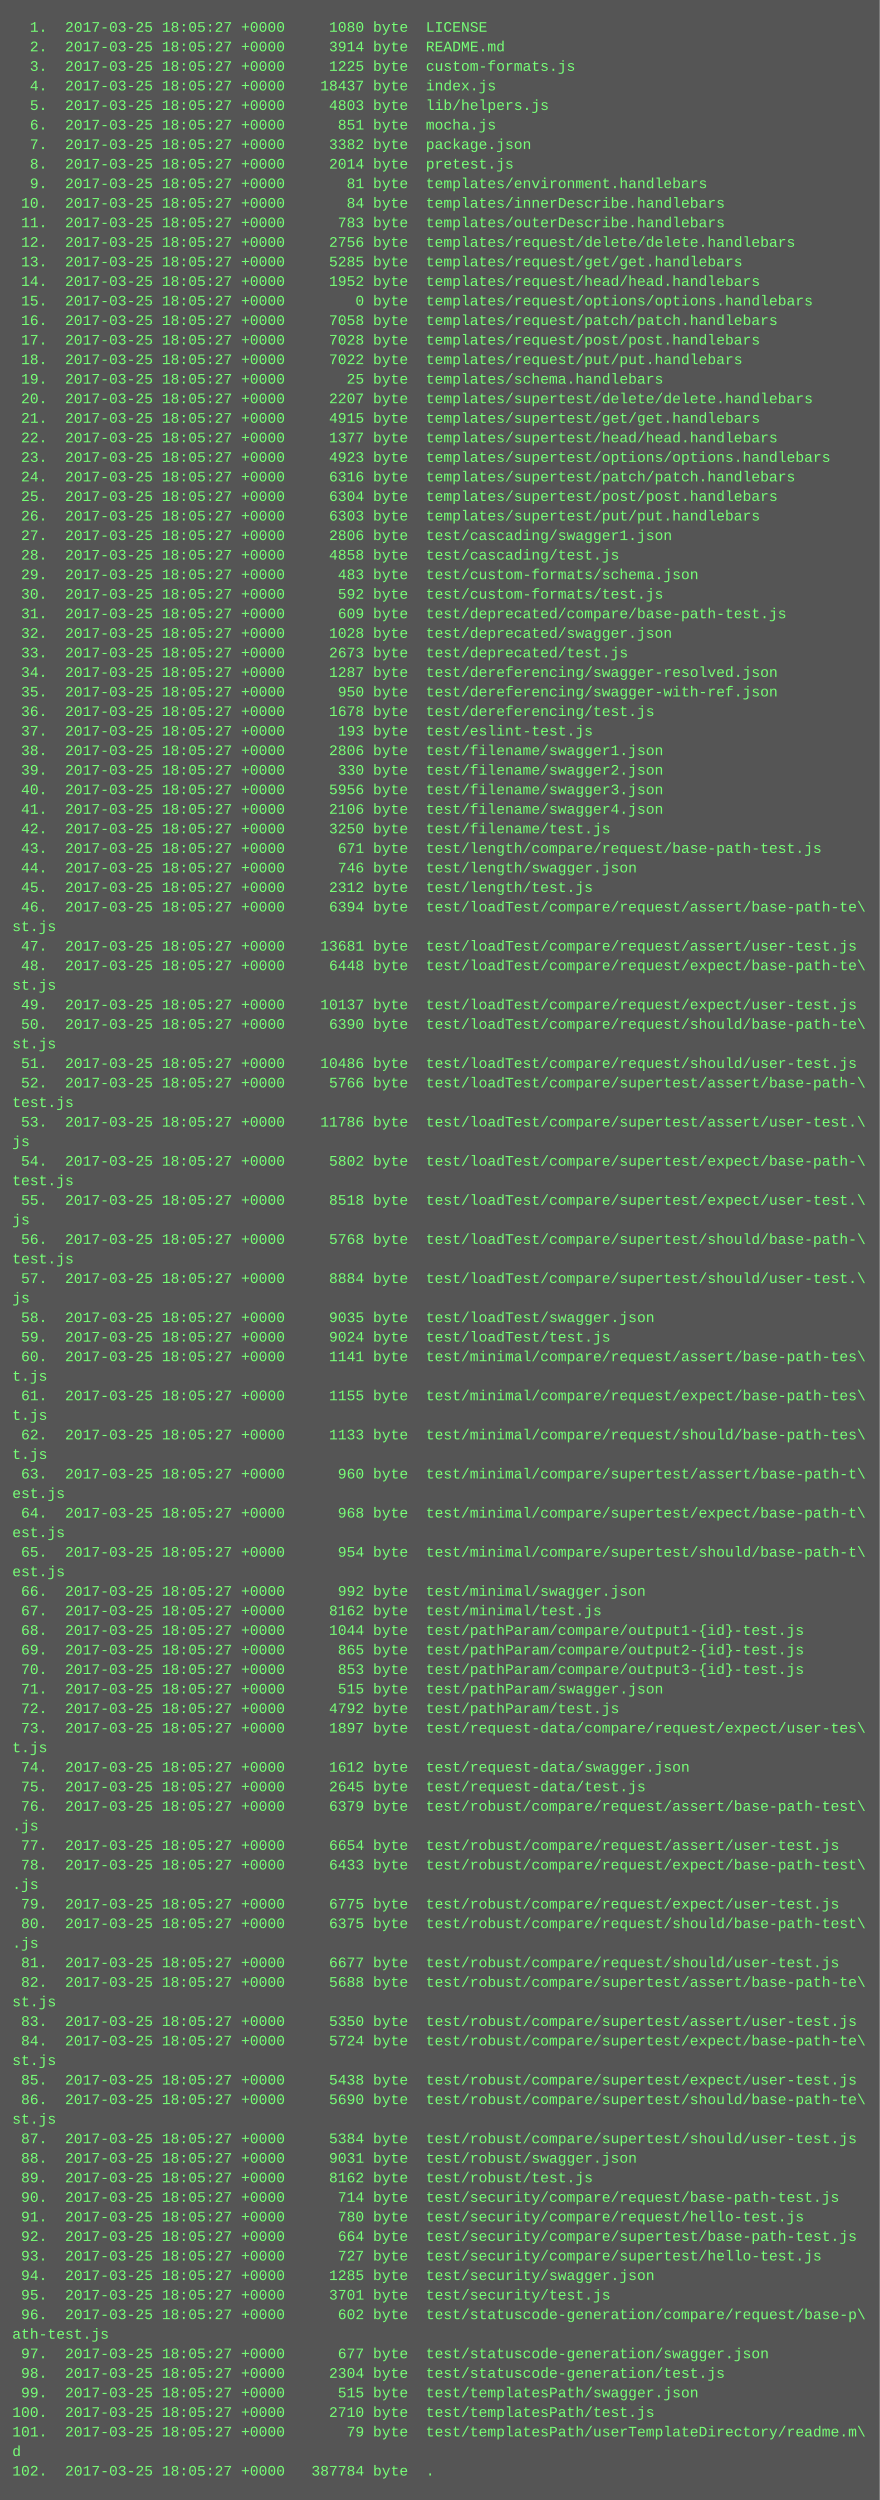
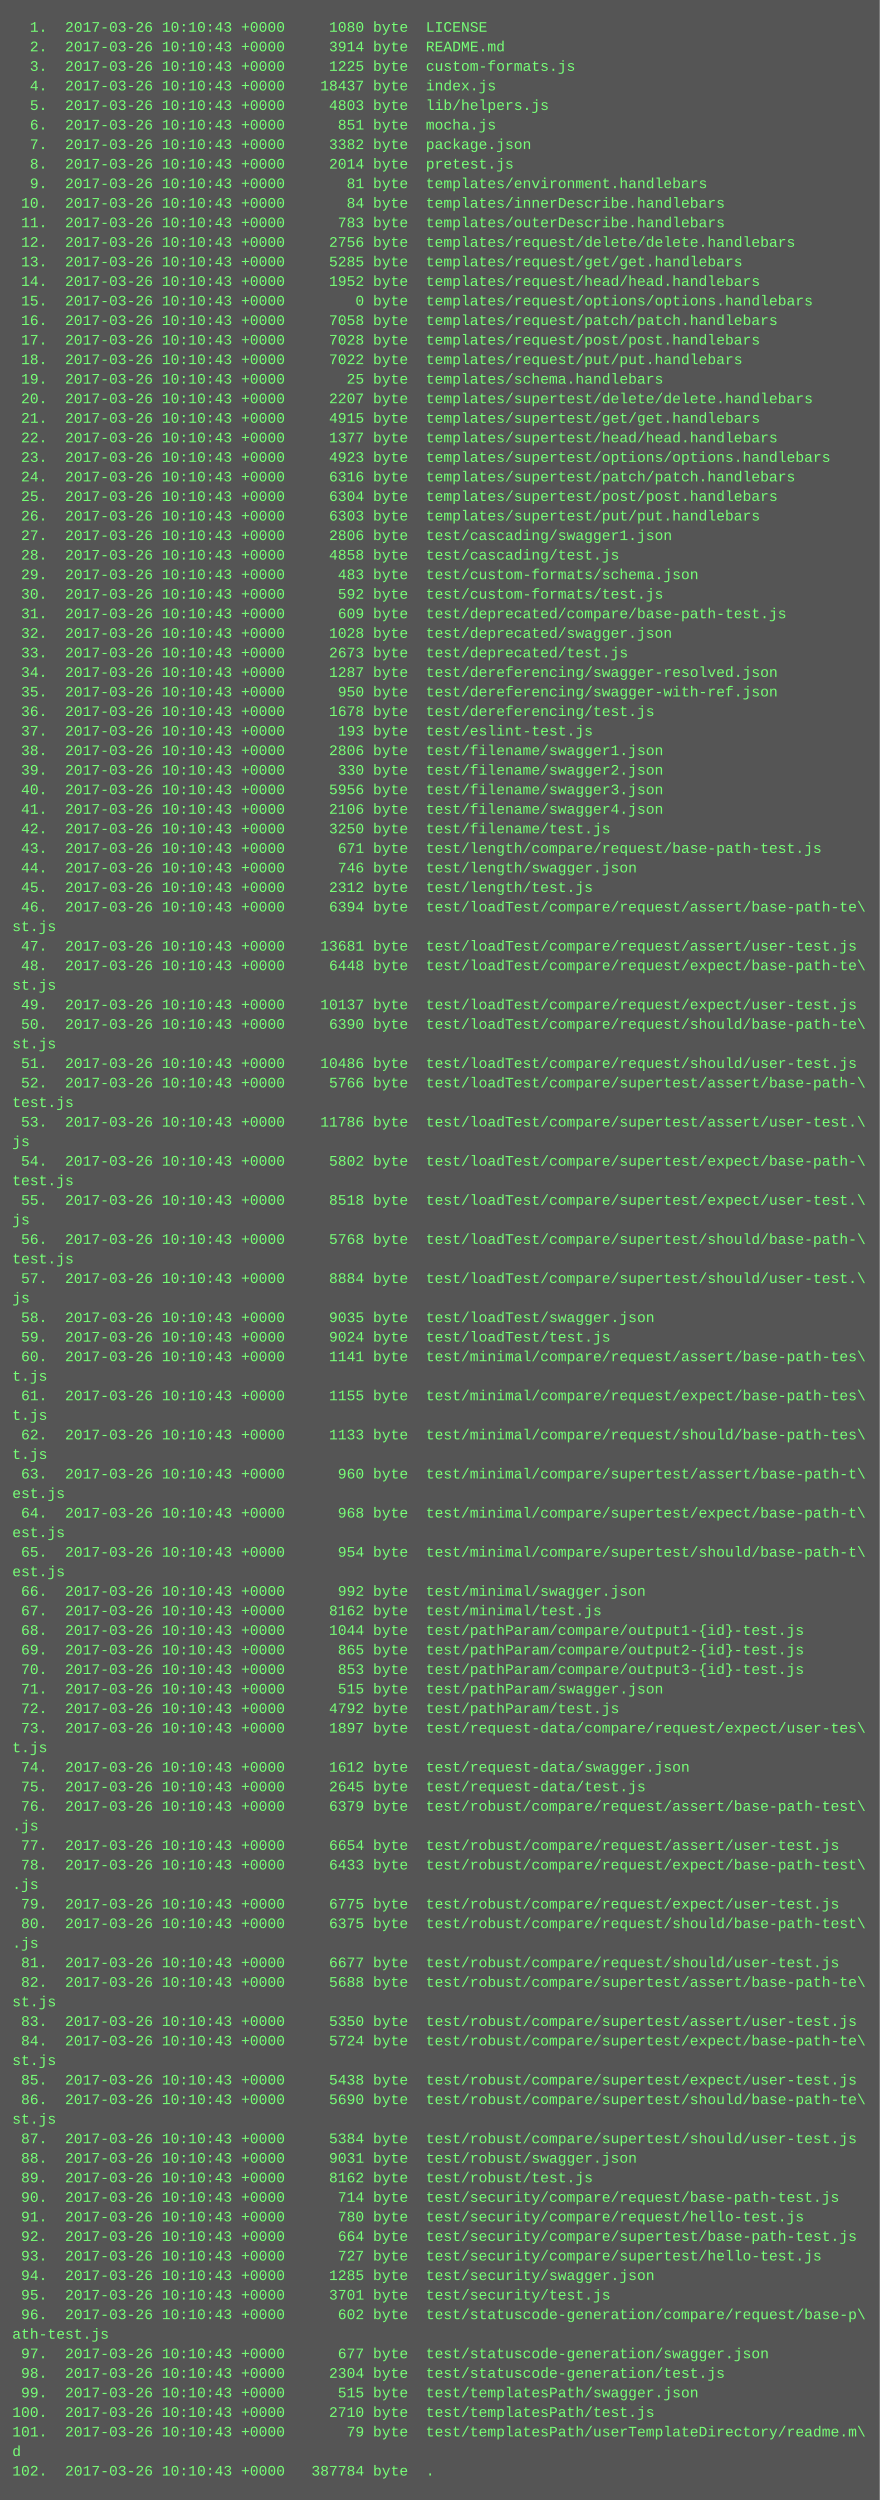
<svg xmlns="http://www.w3.org/2000/svg" height="2046" width="720">
  <rect height="2046" fill="#555" width="720" />
  <text fill="#7f7" font-family="Courier New" font-size="12" xml:space="preserve">
-     <tspan x="10" y="26">  1.  2017-03-25 18:05:27 +0000     1080 byte  LICENSE</tspan>
-     <tspan x="10" y="42">  2.  2017-03-25 18:05:27 +0000     3914 byte  README.md</tspan>
-     <tspan x="10" y="58">  3.  2017-03-25 18:05:27 +0000     1225 byte  custom-formats.js</tspan>
-     <tspan x="10" y="74">  4.  2017-03-25 18:05:27 +0000    18437 byte  index.js</tspan>
-     <tspan x="10" y="90">  5.  2017-03-25 18:05:27 +0000     4803 byte  lib/helpers.js</tspan>
-     <tspan x="10" y="106">  6.  2017-03-25 18:05:27 +0000      851 byte  mocha.js</tspan>
-     <tspan x="10" y="122">  7.  2017-03-25 18:05:27 +0000     3382 byte  package.json</tspan>
-     <tspan x="10" y="138">  8.  2017-03-25 18:05:27 +0000     2014 byte  pretest.js</tspan>
-     <tspan x="10" y="154">  9.  2017-03-25 18:05:27 +0000       81 byte  templates/environment.handlebars</tspan>
-     <tspan x="10" y="170"> 10.  2017-03-25 18:05:27 +0000       84 byte  templates/innerDescribe.handlebars</tspan>
-     <tspan x="10" y="186"> 11.  2017-03-25 18:05:27 +0000      783 byte  templates/outerDescribe.handlebars</tspan>
-     <tspan x="10" y="202"> 12.  2017-03-25 18:05:27 +0000     2756 byte  templates/request/delete/delete.handlebars</tspan>
-     <tspan x="10" y="218"> 13.  2017-03-25 18:05:27 +0000     5285 byte  templates/request/get/get.handlebars</tspan>
-     <tspan x="10" y="234"> 14.  2017-03-25 18:05:27 +0000     1952 byte  templates/request/head/head.handlebars</tspan>
-     <tspan x="10" y="250"> 15.  2017-03-25 18:05:27 +0000        0 byte  templates/request/options/options.handlebars</tspan>
-     <tspan x="10" y="266"> 16.  2017-03-25 18:05:27 +0000     7058 byte  templates/request/patch/patch.handlebars</tspan>
-     <tspan x="10" y="282"> 17.  2017-03-25 18:05:27 +0000     7028 byte  templates/request/post/post.handlebars</tspan>
-     <tspan x="10" y="298"> 18.  2017-03-25 18:05:27 +0000     7022 byte  templates/request/put/put.handlebars</tspan>
-     <tspan x="10" y="314"> 19.  2017-03-25 18:05:27 +0000       25 byte  templates/schema.handlebars</tspan>
-     <tspan x="10" y="330"> 20.  2017-03-25 18:05:27 +0000     2207 byte  templates/supertest/delete/delete.handlebars</tspan>
-     <tspan x="10" y="346"> 21.  2017-03-25 18:05:27 +0000     4915 byte  templates/supertest/get/get.handlebars</tspan>
-     <tspan x="10" y="362"> 22.  2017-03-25 18:05:27 +0000     1377 byte  templates/supertest/head/head.handlebars</tspan>
-     <tspan x="10" y="378"> 23.  2017-03-25 18:05:27 +0000     4923 byte  templates/supertest/options/options.handlebars</tspan>
-     <tspan x="10" y="394"> 24.  2017-03-25 18:05:27 +0000     6316 byte  templates/supertest/patch/patch.handlebars</tspan>
-     <tspan x="10" y="410"> 25.  2017-03-25 18:05:27 +0000     6304 byte  templates/supertest/post/post.handlebars</tspan>
-     <tspan x="10" y="426"> 26.  2017-03-25 18:05:27 +0000     6303 byte  templates/supertest/put/put.handlebars</tspan>
-     <tspan x="10" y="442"> 27.  2017-03-25 18:05:27 +0000     2806 byte  test/cascading/swagger1.json</tspan>
-     <tspan x="10" y="458"> 28.  2017-03-25 18:05:27 +0000     4858 byte  test/cascading/test.js</tspan>
-     <tspan x="10" y="474"> 29.  2017-03-25 18:05:27 +0000      483 byte  test/custom-formats/schema.json</tspan>
-     <tspan x="10" y="490"> 30.  2017-03-25 18:05:27 +0000      592 byte  test/custom-formats/test.js</tspan>
-     <tspan x="10" y="506"> 31.  2017-03-25 18:05:27 +0000      609 byte  test/deprecated/compare/base-path-test.js</tspan>
-     <tspan x="10" y="522"> 32.  2017-03-25 18:05:27 +0000     1028 byte  test/deprecated/swagger.json</tspan>
-     <tspan x="10" y="538"> 33.  2017-03-25 18:05:27 +0000     2673 byte  test/deprecated/test.js</tspan>
-     <tspan x="10" y="554"> 34.  2017-03-25 18:05:27 +0000     1287 byte  test/dereferencing/swagger-resolved.json</tspan>
-     <tspan x="10" y="570"> 35.  2017-03-25 18:05:27 +0000      950 byte  test/dereferencing/swagger-with-ref.json</tspan>
-     <tspan x="10" y="586"> 36.  2017-03-25 18:05:27 +0000     1678 byte  test/dereferencing/test.js</tspan>
-     <tspan x="10" y="602"> 37.  2017-03-25 18:05:27 +0000      193 byte  test/eslint-test.js</tspan>
-     <tspan x="10" y="618"> 38.  2017-03-25 18:05:27 +0000     2806 byte  test/filename/swagger1.json</tspan>
-     <tspan x="10" y="634"> 39.  2017-03-25 18:05:27 +0000      330 byte  test/filename/swagger2.json</tspan>
-     <tspan x="10" y="650"> 40.  2017-03-25 18:05:27 +0000     5956 byte  test/filename/swagger3.json</tspan>
-     <tspan x="10" y="666"> 41.  2017-03-25 18:05:27 +0000     2106 byte  test/filename/swagger4.json</tspan>
-     <tspan x="10" y="682"> 42.  2017-03-25 18:05:27 +0000     3250 byte  test/filename/test.js</tspan>
-     <tspan x="10" y="698"> 43.  2017-03-25 18:05:27 +0000      671 byte  test/length/compare/request/base-path-test.js</tspan>
-     <tspan x="10" y="714"> 44.  2017-03-25 18:05:27 +0000      746 byte  test/length/swagger.json</tspan>
-     <tspan x="10" y="730"> 45.  2017-03-25 18:05:27 +0000     2312 byte  test/length/test.js</tspan>
-     <tspan x="10" y="746"> 46.  2017-03-25 18:05:27 +0000     6394 byte  test/loadTest/compare/request/assert/base-path-te\</tspan>
+     <tspan x="10" y="26">  1.  2017-03-26 10:10:43 +0000     1080 byte  LICENSE</tspan>
+     <tspan x="10" y="42">  2.  2017-03-26 10:10:43 +0000     3914 byte  README.md</tspan>
+     <tspan x="10" y="58">  3.  2017-03-26 10:10:43 +0000     1225 byte  custom-formats.js</tspan>
+     <tspan x="10" y="74">  4.  2017-03-26 10:10:43 +0000    18437 byte  index.js</tspan>
+     <tspan x="10" y="90">  5.  2017-03-26 10:10:43 +0000     4803 byte  lib/helpers.js</tspan>
+     <tspan x="10" y="106">  6.  2017-03-26 10:10:43 +0000      851 byte  mocha.js</tspan>
+     <tspan x="10" y="122">  7.  2017-03-26 10:10:43 +0000     3382 byte  package.json</tspan>
+     <tspan x="10" y="138">  8.  2017-03-26 10:10:43 +0000     2014 byte  pretest.js</tspan>
+     <tspan x="10" y="154">  9.  2017-03-26 10:10:43 +0000       81 byte  templates/environment.handlebars</tspan>
+     <tspan x="10" y="170"> 10.  2017-03-26 10:10:43 +0000       84 byte  templates/innerDescribe.handlebars</tspan>
+     <tspan x="10" y="186"> 11.  2017-03-26 10:10:43 +0000      783 byte  templates/outerDescribe.handlebars</tspan>
+     <tspan x="10" y="202"> 12.  2017-03-26 10:10:43 +0000     2756 byte  templates/request/delete/delete.handlebars</tspan>
+     <tspan x="10" y="218"> 13.  2017-03-26 10:10:43 +0000     5285 byte  templates/request/get/get.handlebars</tspan>
+     <tspan x="10" y="234"> 14.  2017-03-26 10:10:43 +0000     1952 byte  templates/request/head/head.handlebars</tspan>
+     <tspan x="10" y="250"> 15.  2017-03-26 10:10:43 +0000        0 byte  templates/request/options/options.handlebars</tspan>
+     <tspan x="10" y="266"> 16.  2017-03-26 10:10:43 +0000     7058 byte  templates/request/patch/patch.handlebars</tspan>
+     <tspan x="10" y="282"> 17.  2017-03-26 10:10:43 +0000     7028 byte  templates/request/post/post.handlebars</tspan>
+     <tspan x="10" y="298"> 18.  2017-03-26 10:10:43 +0000     7022 byte  templates/request/put/put.handlebars</tspan>
+     <tspan x="10" y="314"> 19.  2017-03-26 10:10:43 +0000       25 byte  templates/schema.handlebars</tspan>
+     <tspan x="10" y="330"> 20.  2017-03-26 10:10:43 +0000     2207 byte  templates/supertest/delete/delete.handlebars</tspan>
+     <tspan x="10" y="346"> 21.  2017-03-26 10:10:43 +0000     4915 byte  templates/supertest/get/get.handlebars</tspan>
+     <tspan x="10" y="362"> 22.  2017-03-26 10:10:43 +0000     1377 byte  templates/supertest/head/head.handlebars</tspan>
+     <tspan x="10" y="378"> 23.  2017-03-26 10:10:43 +0000     4923 byte  templates/supertest/options/options.handlebars</tspan>
+     <tspan x="10" y="394"> 24.  2017-03-26 10:10:43 +0000     6316 byte  templates/supertest/patch/patch.handlebars</tspan>
+     <tspan x="10" y="410"> 25.  2017-03-26 10:10:43 +0000     6304 byte  templates/supertest/post/post.handlebars</tspan>
+     <tspan x="10" y="426"> 26.  2017-03-26 10:10:43 +0000     6303 byte  templates/supertest/put/put.handlebars</tspan>
+     <tspan x="10" y="442"> 27.  2017-03-26 10:10:43 +0000     2806 byte  test/cascading/swagger1.json</tspan>
+     <tspan x="10" y="458"> 28.  2017-03-26 10:10:43 +0000     4858 byte  test/cascading/test.js</tspan>
+     <tspan x="10" y="474"> 29.  2017-03-26 10:10:43 +0000      483 byte  test/custom-formats/schema.json</tspan>
+     <tspan x="10" y="490"> 30.  2017-03-26 10:10:43 +0000      592 byte  test/custom-formats/test.js</tspan>
+     <tspan x="10" y="506"> 31.  2017-03-26 10:10:43 +0000      609 byte  test/deprecated/compare/base-path-test.js</tspan>
+     <tspan x="10" y="522"> 32.  2017-03-26 10:10:43 +0000     1028 byte  test/deprecated/swagger.json</tspan>
+     <tspan x="10" y="538"> 33.  2017-03-26 10:10:43 +0000     2673 byte  test/deprecated/test.js</tspan>
+     <tspan x="10" y="554"> 34.  2017-03-26 10:10:43 +0000     1287 byte  test/dereferencing/swagger-resolved.json</tspan>
+     <tspan x="10" y="570"> 35.  2017-03-26 10:10:43 +0000      950 byte  test/dereferencing/swagger-with-ref.json</tspan>
+     <tspan x="10" y="586"> 36.  2017-03-26 10:10:43 +0000     1678 byte  test/dereferencing/test.js</tspan>
+     <tspan x="10" y="602"> 37.  2017-03-26 10:10:43 +0000      193 byte  test/eslint-test.js</tspan>
+     <tspan x="10" y="618"> 38.  2017-03-26 10:10:43 +0000     2806 byte  test/filename/swagger1.json</tspan>
+     <tspan x="10" y="634"> 39.  2017-03-26 10:10:43 +0000      330 byte  test/filename/swagger2.json</tspan>
+     <tspan x="10" y="650"> 40.  2017-03-26 10:10:43 +0000     5956 byte  test/filename/swagger3.json</tspan>
+     <tspan x="10" y="666"> 41.  2017-03-26 10:10:43 +0000     2106 byte  test/filename/swagger4.json</tspan>
+     <tspan x="10" y="682"> 42.  2017-03-26 10:10:43 +0000     3250 byte  test/filename/test.js</tspan>
+     <tspan x="10" y="698"> 43.  2017-03-26 10:10:43 +0000      671 byte  test/length/compare/request/base-path-test.js</tspan>
+     <tspan x="10" y="714"> 44.  2017-03-26 10:10:43 +0000      746 byte  test/length/swagger.json</tspan>
+     <tspan x="10" y="730"> 45.  2017-03-26 10:10:43 +0000     2312 byte  test/length/test.js</tspan>
+     <tspan x="10" y="746"> 46.  2017-03-26 10:10:43 +0000     6394 byte  test/loadTest/compare/request/assert/base-path-te\</tspan>
    <tspan x="10" y="762">st.js</tspan>
-     <tspan x="10" y="778"> 47.  2017-03-25 18:05:27 +0000    13681 byte  test/loadTest/compare/request/assert/user-test.js</tspan>
-     <tspan x="10" y="794"> 48.  2017-03-25 18:05:27 +0000     6448 byte  test/loadTest/compare/request/expect/base-path-te\</tspan>
+     <tspan x="10" y="778"> 47.  2017-03-26 10:10:43 +0000    13681 byte  test/loadTest/compare/request/assert/user-test.js</tspan>
+     <tspan x="10" y="794"> 48.  2017-03-26 10:10:43 +0000     6448 byte  test/loadTest/compare/request/expect/base-path-te\</tspan>
    <tspan x="10" y="810">st.js</tspan>
-     <tspan x="10" y="826"> 49.  2017-03-25 18:05:27 +0000    10137 byte  test/loadTest/compare/request/expect/user-test.js</tspan>
-     <tspan x="10" y="842"> 50.  2017-03-25 18:05:27 +0000     6390 byte  test/loadTest/compare/request/should/base-path-te\</tspan>
+     <tspan x="10" y="826"> 49.  2017-03-26 10:10:43 +0000    10137 byte  test/loadTest/compare/request/expect/user-test.js</tspan>
+     <tspan x="10" y="842"> 50.  2017-03-26 10:10:43 +0000     6390 byte  test/loadTest/compare/request/should/base-path-te\</tspan>
    <tspan x="10" y="858">st.js</tspan>
-     <tspan x="10" y="874"> 51.  2017-03-25 18:05:27 +0000    10486 byte  test/loadTest/compare/request/should/user-test.js</tspan>
-     <tspan x="10" y="890"> 52.  2017-03-25 18:05:27 +0000     5766 byte  test/loadTest/compare/supertest/assert/base-path-\</tspan>
+     <tspan x="10" y="874"> 51.  2017-03-26 10:10:43 +0000    10486 byte  test/loadTest/compare/request/should/user-test.js</tspan>
+     <tspan x="10" y="890"> 52.  2017-03-26 10:10:43 +0000     5766 byte  test/loadTest/compare/supertest/assert/base-path-\</tspan>
    <tspan x="10" y="906">test.js</tspan>
-     <tspan x="10" y="922"> 53.  2017-03-25 18:05:27 +0000    11786 byte  test/loadTest/compare/supertest/assert/user-test.\</tspan>
+     <tspan x="10" y="922"> 53.  2017-03-26 10:10:43 +0000    11786 byte  test/loadTest/compare/supertest/assert/user-test.\</tspan>
    <tspan x="10" y="938">js</tspan>
-     <tspan x="10" y="954"> 54.  2017-03-25 18:05:27 +0000     5802 byte  test/loadTest/compare/supertest/expect/base-path-\</tspan>
+     <tspan x="10" y="954"> 54.  2017-03-26 10:10:43 +0000     5802 byte  test/loadTest/compare/supertest/expect/base-path-\</tspan>
    <tspan x="10" y="970">test.js</tspan>
-     <tspan x="10" y="986"> 55.  2017-03-25 18:05:27 +0000     8518 byte  test/loadTest/compare/supertest/expect/user-test.\</tspan>
+     <tspan x="10" y="986"> 55.  2017-03-26 10:10:43 +0000     8518 byte  test/loadTest/compare/supertest/expect/user-test.\</tspan>
    <tspan x="10" y="1002">js</tspan>
-     <tspan x="10" y="1018"> 56.  2017-03-25 18:05:27 +0000     5768 byte  test/loadTest/compare/supertest/should/base-path-\</tspan>
+     <tspan x="10" y="1018"> 56.  2017-03-26 10:10:43 +0000     5768 byte  test/loadTest/compare/supertest/should/base-path-\</tspan>
    <tspan x="10" y="1034">test.js</tspan>
-     <tspan x="10" y="1050"> 57.  2017-03-25 18:05:27 +0000     8884 byte  test/loadTest/compare/supertest/should/user-test.\</tspan>
+     <tspan x="10" y="1050"> 57.  2017-03-26 10:10:43 +0000     8884 byte  test/loadTest/compare/supertest/should/user-test.\</tspan>
    <tspan x="10" y="1066">js</tspan>
-     <tspan x="10" y="1082"> 58.  2017-03-25 18:05:27 +0000     9035 byte  test/loadTest/swagger.json</tspan>
-     <tspan x="10" y="1098"> 59.  2017-03-25 18:05:27 +0000     9024 byte  test/loadTest/test.js</tspan>
-     <tspan x="10" y="1114"> 60.  2017-03-25 18:05:27 +0000     1141 byte  test/minimal/compare/request/assert/base-path-tes\</tspan>
+     <tspan x="10" y="1082"> 58.  2017-03-26 10:10:43 +0000     9035 byte  test/loadTest/swagger.json</tspan>
+     <tspan x="10" y="1098"> 59.  2017-03-26 10:10:43 +0000     9024 byte  test/loadTest/test.js</tspan>
+     <tspan x="10" y="1114"> 60.  2017-03-26 10:10:43 +0000     1141 byte  test/minimal/compare/request/assert/base-path-tes\</tspan>
    <tspan x="10" y="1130">t.js</tspan>
-     <tspan x="10" y="1146"> 61.  2017-03-25 18:05:27 +0000     1155 byte  test/minimal/compare/request/expect/base-path-tes\</tspan>
+     <tspan x="10" y="1146"> 61.  2017-03-26 10:10:43 +0000     1155 byte  test/minimal/compare/request/expect/base-path-tes\</tspan>
    <tspan x="10" y="1162">t.js</tspan>
-     <tspan x="10" y="1178"> 62.  2017-03-25 18:05:27 +0000     1133 byte  test/minimal/compare/request/should/base-path-tes\</tspan>
+     <tspan x="10" y="1178"> 62.  2017-03-26 10:10:43 +0000     1133 byte  test/minimal/compare/request/should/base-path-tes\</tspan>
    <tspan x="10" y="1194">t.js</tspan>
-     <tspan x="10" y="1210"> 63.  2017-03-25 18:05:27 +0000      960 byte  test/minimal/compare/supertest/assert/base-path-t\</tspan>
+     <tspan x="10" y="1210"> 63.  2017-03-26 10:10:43 +0000      960 byte  test/minimal/compare/supertest/assert/base-path-t\</tspan>
    <tspan x="10" y="1226">est.js</tspan>
-     <tspan x="10" y="1242"> 64.  2017-03-25 18:05:27 +0000      968 byte  test/minimal/compare/supertest/expect/base-path-t\</tspan>
+     <tspan x="10" y="1242"> 64.  2017-03-26 10:10:43 +0000      968 byte  test/minimal/compare/supertest/expect/base-path-t\</tspan>
    <tspan x="10" y="1258">est.js</tspan>
-     <tspan x="10" y="1274"> 65.  2017-03-25 18:05:27 +0000      954 byte  test/minimal/compare/supertest/should/base-path-t\</tspan>
+     <tspan x="10" y="1274"> 65.  2017-03-26 10:10:43 +0000      954 byte  test/minimal/compare/supertest/should/base-path-t\</tspan>
    <tspan x="10" y="1290">est.js</tspan>
-     <tspan x="10" y="1306"> 66.  2017-03-25 18:05:27 +0000      992 byte  test/minimal/swagger.json</tspan>
-     <tspan x="10" y="1322"> 67.  2017-03-25 18:05:27 +0000     8162 byte  test/minimal/test.js</tspan>
-     <tspan x="10" y="1338"> 68.  2017-03-25 18:05:27 +0000     1044 byte  test/pathParam/compare/output1-{id}-test.js</tspan>
-     <tspan x="10" y="1354"> 69.  2017-03-25 18:05:27 +0000      865 byte  test/pathParam/compare/output2-{id}-test.js</tspan>
-     <tspan x="10" y="1370"> 70.  2017-03-25 18:05:27 +0000      853 byte  test/pathParam/compare/output3-{id}-test.js</tspan>
-     <tspan x="10" y="1386"> 71.  2017-03-25 18:05:27 +0000      515 byte  test/pathParam/swagger.json</tspan>
-     <tspan x="10" y="1402"> 72.  2017-03-25 18:05:27 +0000     4792 byte  test/pathParam/test.js</tspan>
-     <tspan x="10" y="1418"> 73.  2017-03-25 18:05:27 +0000     1897 byte  test/request-data/compare/request/expect/user-tes\</tspan>
+     <tspan x="10" y="1306"> 66.  2017-03-26 10:10:43 +0000      992 byte  test/minimal/swagger.json</tspan>
+     <tspan x="10" y="1322"> 67.  2017-03-26 10:10:43 +0000     8162 byte  test/minimal/test.js</tspan>
+     <tspan x="10" y="1338"> 68.  2017-03-26 10:10:43 +0000     1044 byte  test/pathParam/compare/output1-{id}-test.js</tspan>
+     <tspan x="10" y="1354"> 69.  2017-03-26 10:10:43 +0000      865 byte  test/pathParam/compare/output2-{id}-test.js</tspan>
+     <tspan x="10" y="1370"> 70.  2017-03-26 10:10:43 +0000      853 byte  test/pathParam/compare/output3-{id}-test.js</tspan>
+     <tspan x="10" y="1386"> 71.  2017-03-26 10:10:43 +0000      515 byte  test/pathParam/swagger.json</tspan>
+     <tspan x="10" y="1402"> 72.  2017-03-26 10:10:43 +0000     4792 byte  test/pathParam/test.js</tspan>
+     <tspan x="10" y="1418"> 73.  2017-03-26 10:10:43 +0000     1897 byte  test/request-data/compare/request/expect/user-tes\</tspan>
    <tspan x="10" y="1434">t.js</tspan>
-     <tspan x="10" y="1450"> 74.  2017-03-25 18:05:27 +0000     1612 byte  test/request-data/swagger.json</tspan>
-     <tspan x="10" y="1466"> 75.  2017-03-25 18:05:27 +0000     2645 byte  test/request-data/test.js</tspan>
-     <tspan x="10" y="1482"> 76.  2017-03-25 18:05:27 +0000     6379 byte  test/robust/compare/request/assert/base-path-test\</tspan>
+     <tspan x="10" y="1450"> 74.  2017-03-26 10:10:43 +0000     1612 byte  test/request-data/swagger.json</tspan>
+     <tspan x="10" y="1466"> 75.  2017-03-26 10:10:43 +0000     2645 byte  test/request-data/test.js</tspan>
+     <tspan x="10" y="1482"> 76.  2017-03-26 10:10:43 +0000     6379 byte  test/robust/compare/request/assert/base-path-test\</tspan>
    <tspan x="10" y="1498">.js</tspan>
-     <tspan x="10" y="1514"> 77.  2017-03-25 18:05:27 +0000     6654 byte  test/robust/compare/request/assert/user-test.js</tspan>
-     <tspan x="10" y="1530"> 78.  2017-03-25 18:05:27 +0000     6433 byte  test/robust/compare/request/expect/base-path-test\</tspan>
+     <tspan x="10" y="1514"> 77.  2017-03-26 10:10:43 +0000     6654 byte  test/robust/compare/request/assert/user-test.js</tspan>
+     <tspan x="10" y="1530"> 78.  2017-03-26 10:10:43 +0000     6433 byte  test/robust/compare/request/expect/base-path-test\</tspan>
    <tspan x="10" y="1546">.js</tspan>
-     <tspan x="10" y="1562"> 79.  2017-03-25 18:05:27 +0000     6775 byte  test/robust/compare/request/expect/user-test.js</tspan>
-     <tspan x="10" y="1578"> 80.  2017-03-25 18:05:27 +0000     6375 byte  test/robust/compare/request/should/base-path-test\</tspan>
+     <tspan x="10" y="1562"> 79.  2017-03-26 10:10:43 +0000     6775 byte  test/robust/compare/request/expect/user-test.js</tspan>
+     <tspan x="10" y="1578"> 80.  2017-03-26 10:10:43 +0000     6375 byte  test/robust/compare/request/should/base-path-test\</tspan>
    <tspan x="10" y="1594">.js</tspan>
-     <tspan x="10" y="1610"> 81.  2017-03-25 18:05:27 +0000     6677 byte  test/robust/compare/request/should/user-test.js</tspan>
-     <tspan x="10" y="1626"> 82.  2017-03-25 18:05:27 +0000     5688 byte  test/robust/compare/supertest/assert/base-path-te\</tspan>
+     <tspan x="10" y="1610"> 81.  2017-03-26 10:10:43 +0000     6677 byte  test/robust/compare/request/should/user-test.js</tspan>
+     <tspan x="10" y="1626"> 82.  2017-03-26 10:10:43 +0000     5688 byte  test/robust/compare/supertest/assert/base-path-te\</tspan>
    <tspan x="10" y="1642">st.js</tspan>
-     <tspan x="10" y="1658"> 83.  2017-03-25 18:05:27 +0000     5350 byte  test/robust/compare/supertest/assert/user-test.js</tspan>
-     <tspan x="10" y="1674"> 84.  2017-03-25 18:05:27 +0000     5724 byte  test/robust/compare/supertest/expect/base-path-te\</tspan>
+     <tspan x="10" y="1658"> 83.  2017-03-26 10:10:43 +0000     5350 byte  test/robust/compare/supertest/assert/user-test.js</tspan>
+     <tspan x="10" y="1674"> 84.  2017-03-26 10:10:43 +0000     5724 byte  test/robust/compare/supertest/expect/base-path-te\</tspan>
    <tspan x="10" y="1690">st.js</tspan>
-     <tspan x="10" y="1706"> 85.  2017-03-25 18:05:27 +0000     5438 byte  test/robust/compare/supertest/expect/user-test.js</tspan>
-     <tspan x="10" y="1722"> 86.  2017-03-25 18:05:27 +0000     5690 byte  test/robust/compare/supertest/should/base-path-te\</tspan>
+     <tspan x="10" y="1706"> 85.  2017-03-26 10:10:43 +0000     5438 byte  test/robust/compare/supertest/expect/user-test.js</tspan>
+     <tspan x="10" y="1722"> 86.  2017-03-26 10:10:43 +0000     5690 byte  test/robust/compare/supertest/should/base-path-te\</tspan>
    <tspan x="10" y="1738">st.js</tspan>
-     <tspan x="10" y="1754"> 87.  2017-03-25 18:05:27 +0000     5384 byte  test/robust/compare/supertest/should/user-test.js</tspan>
-     <tspan x="10" y="1770"> 88.  2017-03-25 18:05:27 +0000     9031 byte  test/robust/swagger.json</tspan>
-     <tspan x="10" y="1786"> 89.  2017-03-25 18:05:27 +0000     8162 byte  test/robust/test.js</tspan>
-     <tspan x="10" y="1802"> 90.  2017-03-25 18:05:27 +0000      714 byte  test/security/compare/request/base-path-test.js</tspan>
-     <tspan x="10" y="1818"> 91.  2017-03-25 18:05:27 +0000      780 byte  test/security/compare/request/hello-test.js</tspan>
-     <tspan x="10" y="1834"> 92.  2017-03-25 18:05:27 +0000      664 byte  test/security/compare/supertest/base-path-test.js</tspan>
-     <tspan x="10" y="1850"> 93.  2017-03-25 18:05:27 +0000      727 byte  test/security/compare/supertest/hello-test.js</tspan>
-     <tspan x="10" y="1866"> 94.  2017-03-25 18:05:27 +0000     1285 byte  test/security/swagger.json</tspan>
-     <tspan x="10" y="1882"> 95.  2017-03-25 18:05:27 +0000     3701 byte  test/security/test.js</tspan>
-     <tspan x="10" y="1898"> 96.  2017-03-25 18:05:27 +0000      602 byte  test/statuscode-generation/compare/request/base-p\</tspan>
+     <tspan x="10" y="1754"> 87.  2017-03-26 10:10:43 +0000     5384 byte  test/robust/compare/supertest/should/user-test.js</tspan>
+     <tspan x="10" y="1770"> 88.  2017-03-26 10:10:43 +0000     9031 byte  test/robust/swagger.json</tspan>
+     <tspan x="10" y="1786"> 89.  2017-03-26 10:10:43 +0000     8162 byte  test/robust/test.js</tspan>
+     <tspan x="10" y="1802"> 90.  2017-03-26 10:10:43 +0000      714 byte  test/security/compare/request/base-path-test.js</tspan>
+     <tspan x="10" y="1818"> 91.  2017-03-26 10:10:43 +0000      780 byte  test/security/compare/request/hello-test.js</tspan>
+     <tspan x="10" y="1834"> 92.  2017-03-26 10:10:43 +0000      664 byte  test/security/compare/supertest/base-path-test.js</tspan>
+     <tspan x="10" y="1850"> 93.  2017-03-26 10:10:43 +0000      727 byte  test/security/compare/supertest/hello-test.js</tspan>
+     <tspan x="10" y="1866"> 94.  2017-03-26 10:10:43 +0000     1285 byte  test/security/swagger.json</tspan>
+     <tspan x="10" y="1882"> 95.  2017-03-26 10:10:43 +0000     3701 byte  test/security/test.js</tspan>
+     <tspan x="10" y="1898"> 96.  2017-03-26 10:10:43 +0000      602 byte  test/statuscode-generation/compare/request/base-p\</tspan>
    <tspan x="10" y="1914">ath-test.js</tspan>
-     <tspan x="10" y="1930"> 97.  2017-03-25 18:05:27 +0000      677 byte  test/statuscode-generation/swagger.json</tspan>
-     <tspan x="10" y="1946"> 98.  2017-03-25 18:05:27 +0000     2304 byte  test/statuscode-generation/test.js</tspan>
-     <tspan x="10" y="1962"> 99.  2017-03-25 18:05:27 +0000      515 byte  test/templatesPath/swagger.json</tspan>
-     <tspan x="10" y="1978">100.  2017-03-25 18:05:27 +0000     2710 byte  test/templatesPath/test.js</tspan>
-     <tspan x="10" y="1994">101.  2017-03-25 18:05:27 +0000       79 byte  test/templatesPath/userTemplateDirectory/readme.m\</tspan>
+     <tspan x="10" y="1930"> 97.  2017-03-26 10:10:43 +0000      677 byte  test/statuscode-generation/swagger.json</tspan>
+     <tspan x="10" y="1946"> 98.  2017-03-26 10:10:43 +0000     2304 byte  test/statuscode-generation/test.js</tspan>
+     <tspan x="10" y="1962"> 99.  2017-03-26 10:10:43 +0000      515 byte  test/templatesPath/swagger.json</tspan>
+     <tspan x="10" y="1978">100.  2017-03-26 10:10:43 +0000     2710 byte  test/templatesPath/test.js</tspan>
+     <tspan x="10" y="1994">101.  2017-03-26 10:10:43 +0000       79 byte  test/templatesPath/userTemplateDirectory/readme.m\</tspan>
    <tspan x="10" y="2010">d</tspan>
-     <tspan x="10" y="2026">102.  2017-03-25 18:05:27 +0000   387784 byte  .</tspan>
+     <tspan x="10" y="2026">102.  2017-03-26 10:10:43 +0000   387784 byte  .</tspan>
  </text>
</svg>
